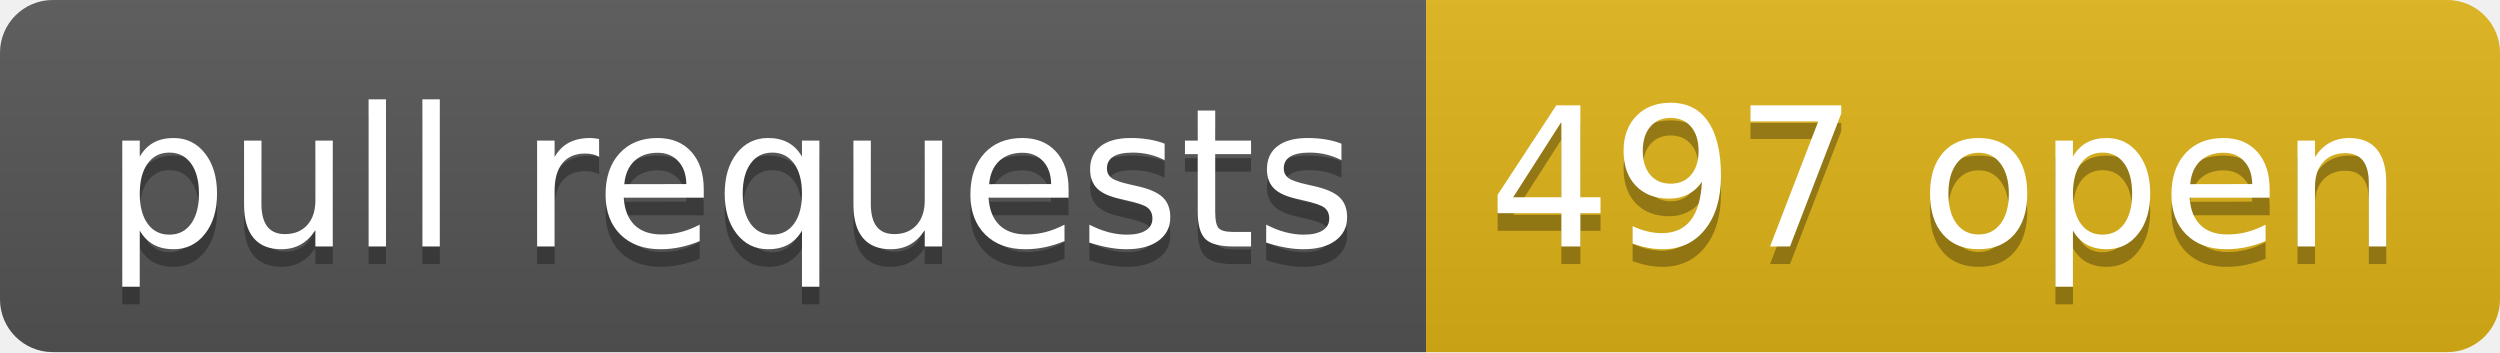
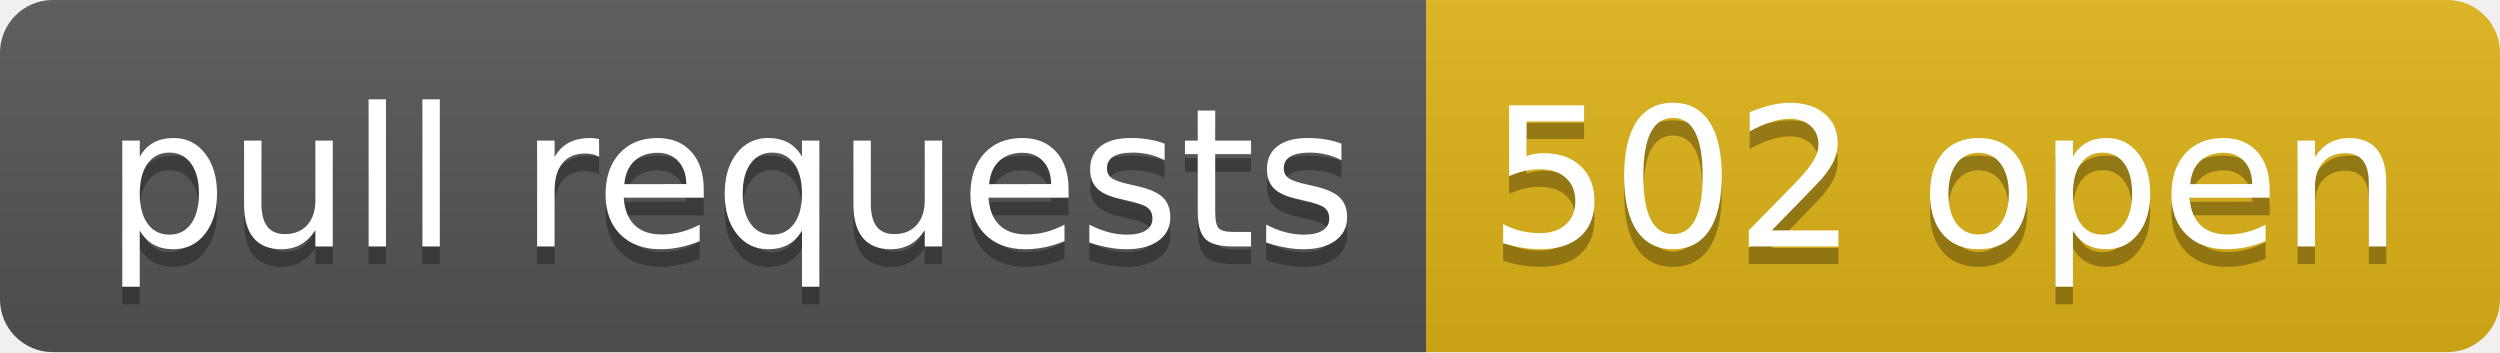
- <svg xmlns="http://www.w3.org/2000/svg" width="142" height="20" role="img" aria-label="pull requests: 497 open">
+ <svg xmlns="http://www.w3.org/2000/svg" width="142" height="20" role="img" aria-label="pull requests: 502 open">
  <linearGradient id="s" x2="0" y2="100%">
    <stop offset="0" stop-color="#bbb" stop-opacity=".1" />
    <stop offset="1" stop-opacity=".1" />
  </linearGradient>
  <clipPath id="r">
    <rect width="142" height="20" rx="3" fill="#fff" />
  </clipPath>
  <g clip-path="url(#r)">
    <rect width="81" height="20" fill="#555" />
    <rect x="81" width="61" height="20" fill="#dfb317" />
    <rect width="142" height="20" fill="url(#s)" />
  </g>
  <g fill="#fff" text-anchor="middle" font-family="Verdana,Geneva,DejaVu Sans,sans-serif" text-rendering="geometricPrecision" font-size="110">
    <text aria-hidden="true" x="415" y="150" fill="#010101" fill-opacity=".3" transform="scale(.1)" textLength="710">pull requests</text>
    <text x="415" y="140" transform="scale(.1)" fill="#fff" textLength="710">pull requests</text>
-     <text aria-hidden="true" x="1105" y="150" fill="#010101" fill-opacity=".3" transform="scale(.1)" textLength="510">497 open</text>
-     <text x="1105" y="140" transform="scale(.1)" fill="#fff" textLength="510">497 open</text>
+     <text aria-hidden="true" x="1105" y="150" fill="#010101" fill-opacity=".3" transform="scale(.1)" textLength="510">502 open</text>
+     <text x="1105" y="140" transform="scale(.1)" fill="#fff" textLength="510">502 open</text>
  </g>
</svg>
